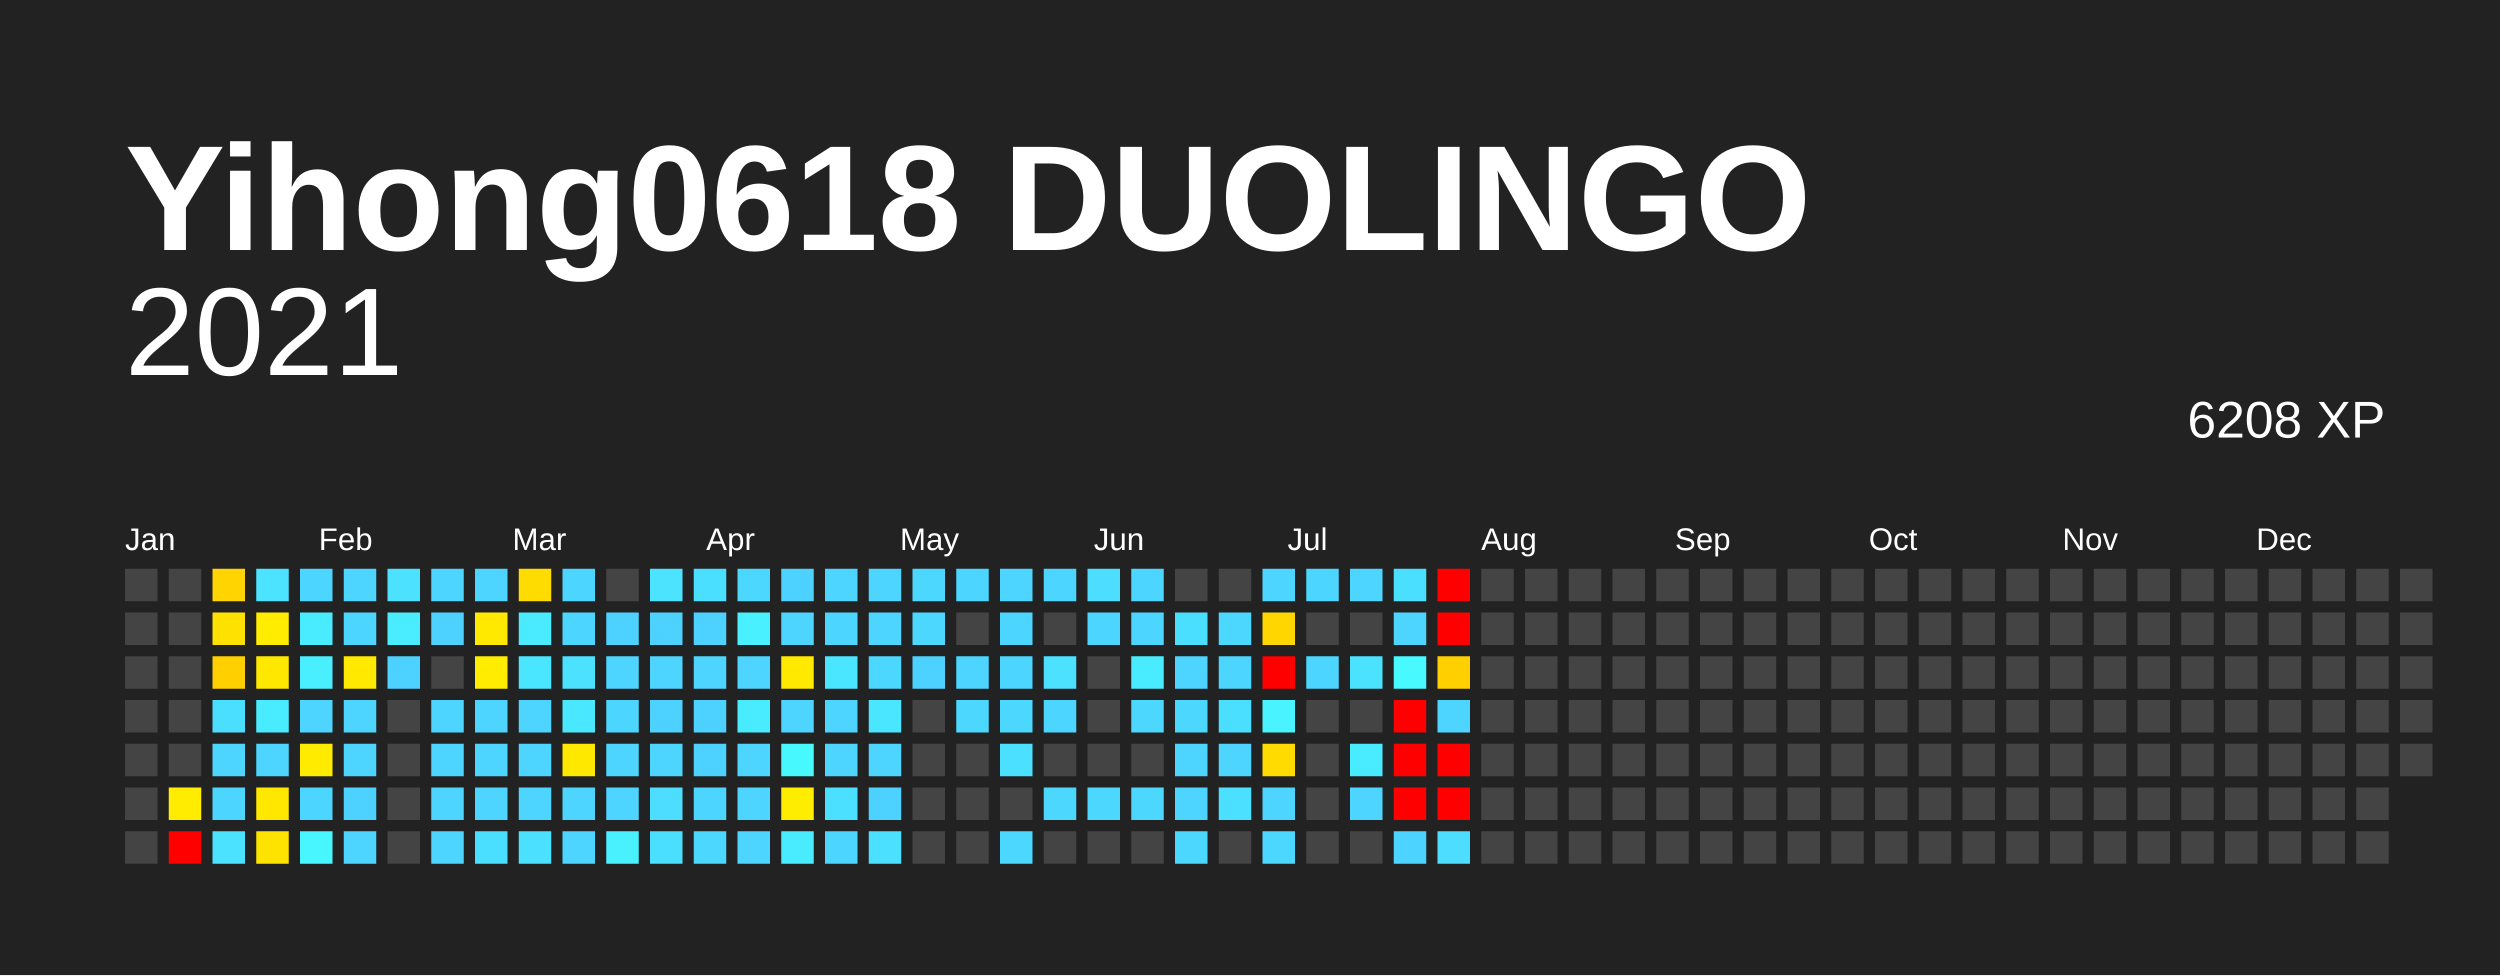
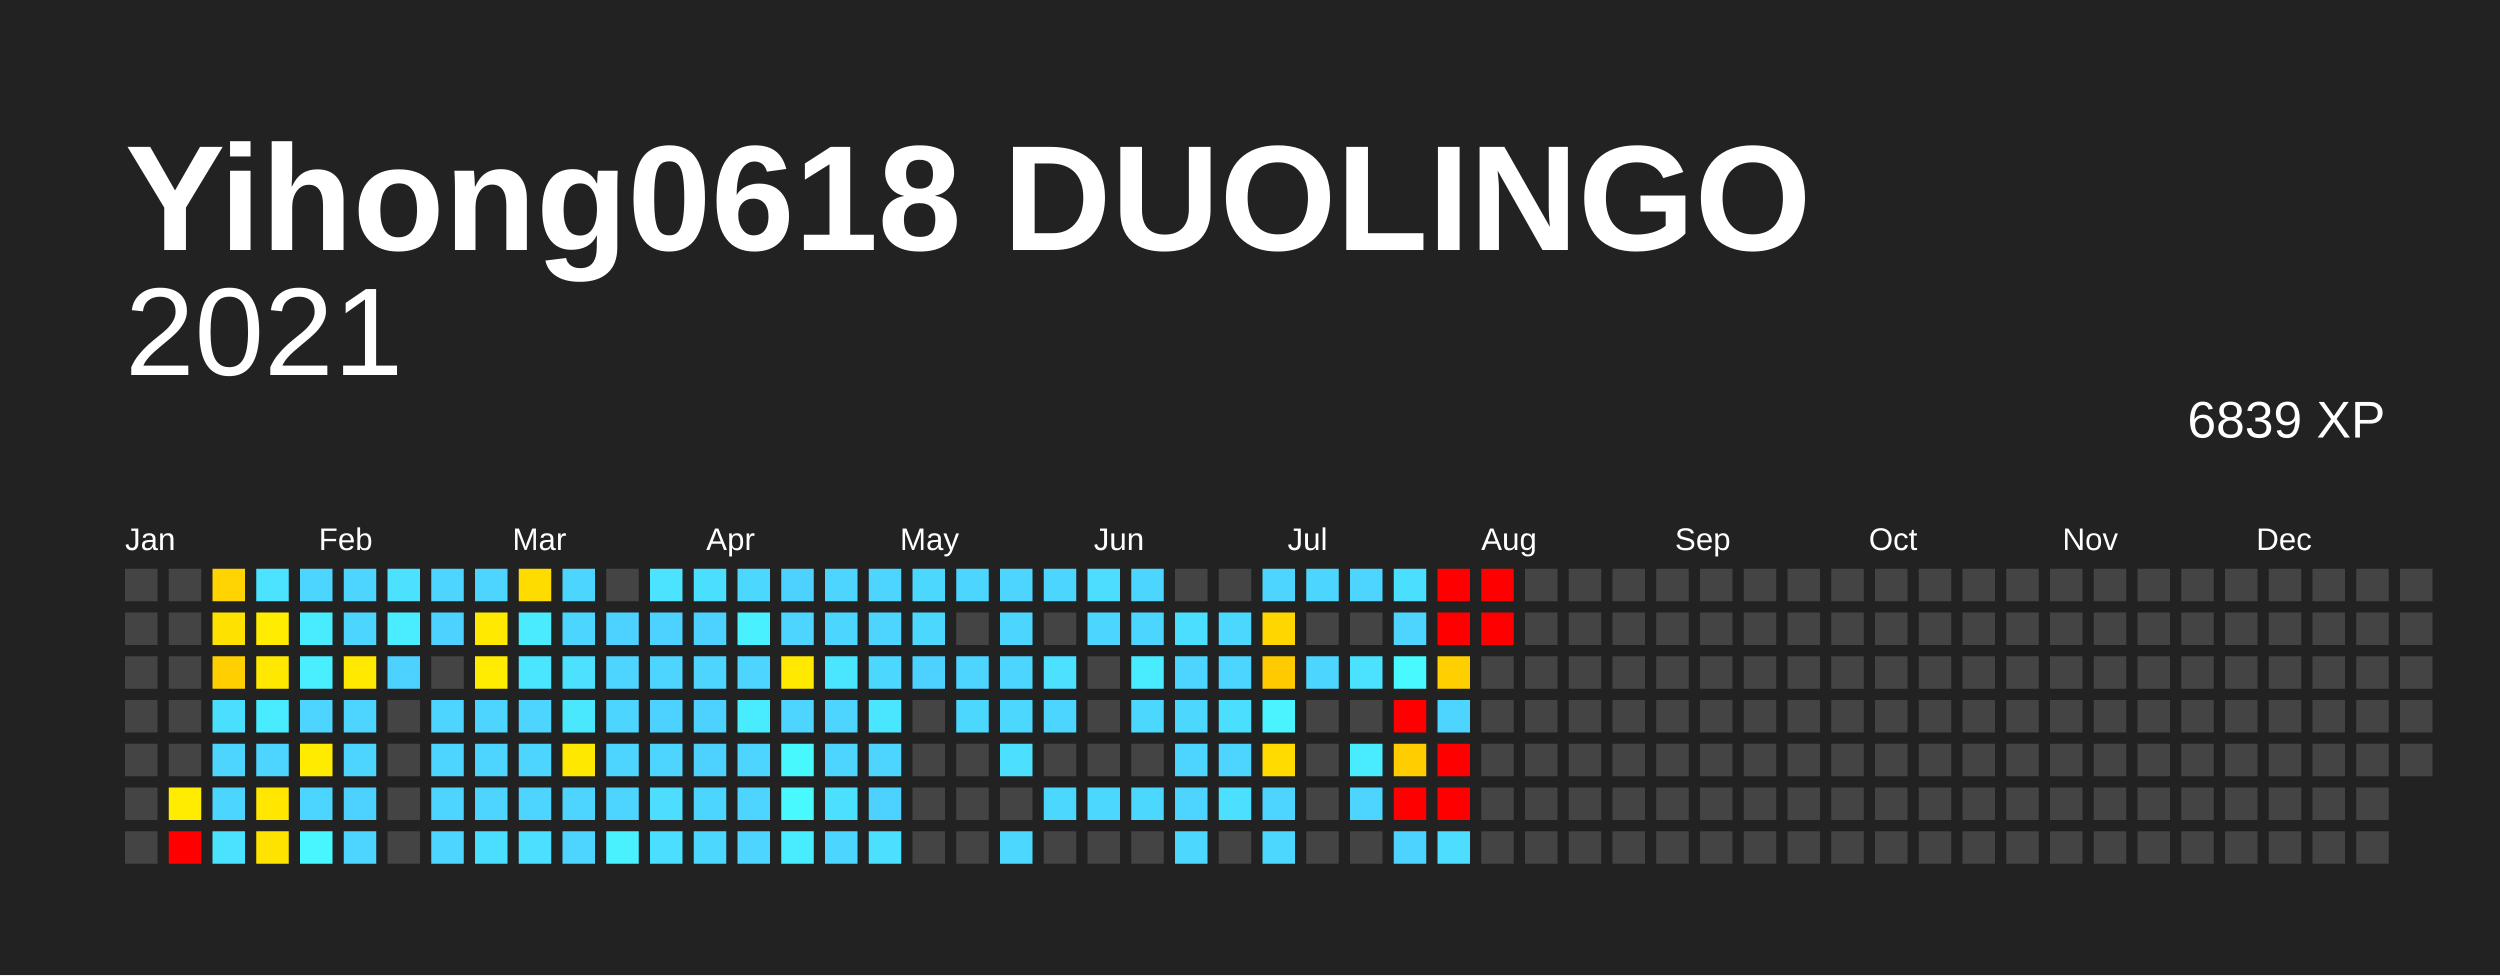
<svg xmlns="http://www.w3.org/2000/svg" baseProfile="full" height="78mm" version="1.1" viewBox="0,0,200,78" width="200mm">
  <defs />
  <rect fill="#222222" height="78" width="200" x="0" y="0" />
  <text fill="#FFFFFF" style="font-size:12px; font-family:Arial; font-weight:bold;" x="10" y="20">Yihong0618 DUOLINGO</text>
  <text alignment-baseline="hanging" fill="#FFFFFF" style="font-size:10.0px; font-family:Arial;" x="10" y="30">2021</text>
-   <text alignment-baseline="hanging" fill="#FFFFFF" style="font-size:4.125px; font-family:Arial;" x="175" y="35">6208 XP</text>
+   <text alignment-baseline="hanging" fill="#FFFFFF" style="font-size:4.125px; font-family:Arial;" x="175" y="35">6839 XP</text>
  <text fill="#FFFFFF" style="font-size:2.5px; font-family:Arial" x="10.0" y="44">Jan</text>
  <text fill="#FFFFFF" style="font-size:2.5px; font-family:Arial" x="25.5" y="44">Feb</text>
  <text fill="#FFFFFF" style="font-size:2.5px; font-family:Arial" x="41.0" y="44">Mar</text>
  <text fill="#FFFFFF" style="font-size:2.5px; font-family:Arial" x="56.5" y="44">Apr</text>
  <text fill="#FFFFFF" style="font-size:2.5px; font-family:Arial" x="72.0" y="44">May</text>
  <text fill="#FFFFFF" style="font-size:2.5px; font-family:Arial" x="87.5" y="44">Jun</text>
  <text fill="#FFFFFF" style="font-size:2.5px; font-family:Arial" x="103.0" y="44">Jul</text>
  <text fill="#FFFFFF" style="font-size:2.5px; font-family:Arial" x="118.5" y="44">Aug</text>
  <text fill="#FFFFFF" style="font-size:2.5px; font-family:Arial" x="134.0" y="44">Sep</text>
  <text fill="#FFFFFF" style="font-size:2.5px; font-family:Arial" x="149.5" y="44">Oct</text>
  <text fill="#FFFFFF" style="font-size:2.5px; font-family:Arial" x="165.0" y="44">Nov</text>
  <text fill="#FFFFFF" style="font-size:2.5px; font-family:Arial" x="180.5" y="44">Dec</text>
  <rect fill="#444444" height="2.6" width="2.6" x="10.0" y="45.5" />
  <rect fill="#444444" height="2.6" width="2.6" x="10.0" y="49.0" />
  <rect fill="#444444" height="2.6" width="2.6" x="10.0" y="52.5" />
  <rect fill="#444444" height="2.6" width="2.6" x="10.0" y="56.0" />
  <rect fill="#444444" height="2.6" width="2.6" x="10.0" y="59.5" />
  <rect fill="#444444" height="2.6" width="2.6" x="10.0" y="63.0" />
  <rect fill="#444444" height="2.6" width="2.6" x="10.0" y="66.5" />
  <rect fill="#444444" height="2.6" width="2.6" x="13.5" y="45.5" />
  <rect fill="#444444" height="2.6" width="2.6" x="13.5" y="49.0" />
  <rect fill="#444444" height="2.6" width="2.6" x="13.5" y="52.5" />
  <rect fill="#444444" height="2.6" width="2.6" x="13.5" y="56.0" />
  <rect fill="#444444" height="2.6" width="2.6" x="13.5" y="59.5" />
  <rect fill="#ffec00" height="2.6" width="2.6" x="13.5" y="63.0" />
  <rect fill="red" height="2.6" width="2.6" x="13.5" y="66.5" />
  <rect fill="#ffd400" height="2.6" width="2.6" x="17.0" y="45.5" />
  <rect fill="#ffe100" height="2.6" width="2.6" x="17.0" y="49.0" />
  <rect fill="#ffcf00" height="2.6" width="2.6" x="17.0" y="52.5" />
  <rect fill="#4bdfff" height="2.6" width="2.6" x="17.0" y="56.0" />
  <rect fill="#4dd4ff" height="2.6" width="2.6" x="17.0" y="59.5" />
  <rect fill="#4cd6ff" height="2.6" width="2.6" x="17.0" y="63.0" />
  <rect fill="#4be2ff" height="2.6" width="2.6" x="17.0" y="66.5" />
  <rect fill="#4be3ff" height="2.6" width="2.6" x="20.5" y="45.5" />
  <rect fill="#ffec00" height="2.6" width="2.6" x="20.5" y="49.0" />
  <rect fill="#ffe800" height="2.6" width="2.6" x="20.5" y="52.5" />
  <rect fill="#49ecff" height="2.6" width="2.6" x="20.5" y="56.0" />
  <rect fill="#4dd4ff" height="2.6" width="2.6" x="20.5" y="59.5" />
  <rect fill="#ffe700" height="2.6" width="2.6" x="20.5" y="63.0" />
  <rect fill="#ffe300" height="2.6" width="2.6" x="20.5" y="66.5" />
  <rect fill="#4cd6ff" height="2.6" width="2.6" x="24.0" y="45.5" />
  <rect fill="#49ecff" height="2.6" width="2.6" x="24.0" y="49.0" />
  <rect fill="#49efff" height="2.6" width="2.6" x="24.0" y="52.5" />
  <rect fill="#4dd4ff" height="2.6" width="2.6" x="24.0" y="56.0" />
  <rect fill="#ffeb00" height="2.6" width="2.6" x="24.0" y="59.5" />
  <rect fill="#4cd6ff" height="2.6" width="2.6" x="24.0" y="63.0" />
  <rect fill="#48f6ff" height="2.6" width="2.6" x="24.0" y="66.5" />
  <rect fill="#4dd5ff" height="2.6" width="2.6" x="27.5" y="45.5" />
  <rect fill="#4cd6ff" height="2.6" width="2.6" x="27.5" y="49.0" />
  <rect fill="#ffe900" height="2.6" width="2.6" x="27.5" y="52.5" />
  <rect fill="#4dd4ff" height="2.6" width="2.6" x="27.5" y="56.0" />
  <rect fill="#4dd5ff" height="2.6" width="2.6" x="27.5" y="59.5" />
  <rect fill="#4dd2ff" height="2.6" width="2.6" x="27.5" y="63.0" />
  <rect fill="#4dd5ff" height="2.6" width="2.6" x="27.5" y="66.5" />
  <rect fill="#4be1ff" height="2.6" width="2.6" x="31.0" y="45.5" />
  <rect fill="#49edff" height="2.6" width="2.6" x="31.0" y="49.0" />
  <rect fill="#4dd2ff" height="2.6" width="2.6" x="31.0" y="52.5" />
  <rect fill="#444444" height="2.6" width="2.6" x="31.0" y="56.0" />
  <rect fill="#444444" height="2.6" width="2.6" x="31.0" y="59.5" />
  <rect fill="#444444" height="2.6" width="2.6" x="31.0" y="63.0" />
  <rect fill="#444444" height="2.6" width="2.6" x="31.0" y="66.5" />
  <rect fill="#4dd5ff" height="2.6" width="2.6" x="34.5" y="45.5" />
  <rect fill="#4dd2ff" height="2.6" width="2.6" x="34.5" y="49.0" />
  <rect fill="#444444" height="2.6" width="2.6" x="34.5" y="52.5" />
  <rect fill="#4dd5ff" height="2.6" width="2.6" x="34.5" y="56.0" />
  <rect fill="#4dd5ff" height="2.6" width="2.6" x="34.5" y="59.5" />
  <rect fill="#4dd5ff" height="2.6" width="2.6" x="34.5" y="63.0" />
  <rect fill="#4dd4ff" height="2.6" width="2.6" x="34.5" y="66.5" />
  <rect fill="#4dd4ff" height="2.6" width="2.6" x="38.0" y="45.5" />
  <rect fill="#ffe900" height="2.6" width="2.6" x="38.0" y="49.0" />
  <rect fill="#ffec00" height="2.6" width="2.6" x="38.0" y="52.5" />
  <rect fill="#4dd5ff" height="2.6" width="2.6" x="38.0" y="56.0" />
  <rect fill="#4dd5ff" height="2.6" width="2.6" x="38.0" y="59.5" />
  <rect fill="#4dd4ff" height="2.6" width="2.6" x="38.0" y="63.0" />
  <rect fill="#4bdfff" height="2.6" width="2.6" x="38.0" y="66.5" />
  <rect fill="#ffdc00" height="2.6" width="2.6" x="41.5" y="45.5" />
  <rect fill="#4aebff" height="2.6" width="2.6" x="41.5" y="49.0" />
  <rect fill="#4ae5ff" height="2.6" width="2.6" x="41.5" y="52.5" />
  <rect fill="#4dd4ff" height="2.6" width="2.6" x="41.5" y="56.0" />
  <rect fill="#4dd5ff" height="2.6" width="2.6" x="41.5" y="59.5" />
  <rect fill="#4dd4ff" height="2.6" width="2.6" x="41.5" y="63.0" />
  <rect fill="#4be0ff" height="2.6" width="2.6" x="41.5" y="66.5" />
  <rect fill="#4cd6ff" height="2.6" width="2.6" x="45.0" y="45.5" />
  <rect fill="#4cd6ff" height="2.6" width="2.6" x="45.0" y="49.0" />
  <rect fill="#4be1ff" height="2.6" width="2.6" x="45.0" y="52.5" />
  <rect fill="#4ae8ff" height="2.6" width="2.6" x="45.0" y="56.0" />
  <rect fill="#ffe800" height="2.6" width="2.6" x="45.0" y="59.5" />
  <rect fill="#4dd4ff" height="2.6" width="2.6" x="45.0" y="63.0" />
  <rect fill="#4dd5ff" height="2.6" width="2.6" x="45.0" y="66.5" />
  <rect fill="#444444" height="2.6" width="2.6" x="48.5" y="45.5" />
  <rect fill="#4dd2ff" height="2.6" width="2.6" x="48.5" y="49.0" />
  <rect fill="#4dd4ff" height="2.6" width="2.6" x="48.5" y="52.5" />
  <rect fill="#4cd6ff" height="2.6" width="2.6" x="48.5" y="56.0" />
  <rect fill="#4dd4ff" height="2.6" width="2.6" x="48.5" y="59.5" />
  <rect fill="#4dd4ff" height="2.6" width="2.6" x="48.5" y="63.0" />
  <rect fill="#49f1ff" height="2.6" width="2.6" x="48.5" y="66.5" />
  <rect fill="#4be3ff" height="2.6" width="2.6" x="52.0" y="45.5" />
  <rect fill="#4dd2ff" height="2.6" width="2.6" x="52.0" y="49.0" />
  <rect fill="#4dd4ff" height="2.6" width="2.6" x="52.0" y="52.5" />
  <rect fill="#4dd2ff" height="2.6" width="2.6" x="52.0" y="56.0" />
  <rect fill="#4dd5ff" height="2.6" width="2.6" x="52.0" y="59.5" />
  <rect fill="#4cddff" height="2.6" width="2.6" x="52.0" y="63.0" />
  <rect fill="#4bdfff" height="2.6" width="2.6" x="52.0" y="66.5" />
  <rect fill="#4bdfff" height="2.6" width="2.6" x="55.5" y="45.5" />
  <rect fill="#4dd2ff" height="2.6" width="2.6" x="55.5" y="49.0" />
  <rect fill="#4dd5ff" height="2.6" width="2.6" x="55.5" y="52.5" />
  <rect fill="#4dd2ff" height="2.6" width="2.6" x="55.5" y="56.0" />
  <rect fill="#4dd2ff" height="2.6" width="2.6" x="55.5" y="59.5" />
  <rect fill="#4cd6ff" height="2.6" width="2.6" x="55.5" y="63.0" />
  <rect fill="#4cd7ff" height="2.6" width="2.6" x="55.5" y="66.5" />
  <rect fill="#4cd7ff" height="2.6" width="2.6" x="59.0" y="45.5" />
  <rect fill="#49f0ff" height="2.6" width="2.6" x="59.0" y="49.0" />
  <rect fill="#4dd4ff" height="2.6" width="2.6" x="59.0" y="52.5" />
  <rect fill="#49ecff" height="2.6" width="2.6" x="59.0" y="56.0" />
  <rect fill="#4dd5ff" height="2.6" width="2.6" x="59.0" y="59.5" />
  <rect fill="#4dd4ff" height="2.6" width="2.6" x="59.0" y="63.0" />
  <rect fill="#4dd5ff" height="2.6" width="2.6" x="59.0" y="66.5" />
  <rect fill="#4dd2ff" height="2.6" width="2.6" x="62.5" y="45.5" />
  <rect fill="#4dd4ff" height="2.6" width="2.6" x="62.5" y="49.0" />
  <rect fill="#ffe900" height="2.6" width="2.6" x="62.5" y="52.5" />
  <rect fill="#4dd4ff" height="2.6" width="2.6" x="62.5" y="56.0" />
  <rect fill="#48f8ff" height="2.6" width="2.6" x="62.5" y="59.5" />
-   <rect fill="#ffed00" height="2.6" width="2.6" x="62.5" y="63.0" />
+   <rect fill="#48faff" height="2.6" width="2.6" x="62.5" y="63.0" />
  <rect fill="#49ecff" height="2.6" width="2.6" x="62.5" y="66.5" />
  <rect fill="#4dd5ff" height="2.6" width="2.6" x="66.0" y="45.5" />
  <rect fill="#4cd6ff" height="2.6" width="2.6" x="66.0" y="49.0" />
  <rect fill="#4ae5ff" height="2.6" width="2.6" x="66.0" y="52.5" />
  <rect fill="#4dd4ff" height="2.6" width="2.6" x="66.0" y="56.0" />
  <rect fill="#4dd5ff" height="2.6" width="2.6" x="66.0" y="59.5" />
  <rect fill="#4be0ff" height="2.6" width="2.6" x="66.0" y="63.0" />
  <rect fill="#4cd6ff" height="2.6" width="2.6" x="66.0" y="66.5" />
  <rect fill="#4dd5ff" height="2.6" width="2.6" x="69.5" y="45.5" />
  <rect fill="#4dd5ff" height="2.6" width="2.6" x="69.5" y="49.0" />
  <rect fill="#4cd7ff" height="2.6" width="2.6" x="69.5" y="52.5" />
  <rect fill="#4ae5ff" height="2.6" width="2.6" x="69.5" y="56.0" />
  <rect fill="#4dd5ff" height="2.6" width="2.6" x="69.5" y="59.5" />
  <rect fill="#4dd2ff" height="2.6" width="2.6" x="69.5" y="63.0" />
  <rect fill="#4be0ff" height="2.6" width="2.6" x="69.5" y="66.5" />
  <rect fill="#4cd7ff" height="2.6" width="2.6" x="73.0" y="45.5" />
  <rect fill="#4cd7ff" height="2.6" width="2.6" x="73.0" y="49.0" />
  <rect fill="#4dd2ff" height="2.6" width="2.6" x="73.0" y="52.5" />
  <rect fill="#444444" height="2.6" width="2.6" x="73.0" y="56.0" />
  <rect fill="#444444" height="2.6" width="2.6" x="73.0" y="59.5" />
  <rect fill="#444444" height="2.6" width="2.6" x="73.0" y="63.0" />
  <rect fill="#444444" height="2.6" width="2.6" x="73.0" y="66.5" />
  <rect fill="#4cd6ff" height="2.6" width="2.6" x="76.5" y="45.5" />
  <rect fill="#444444" height="2.6" width="2.6" x="76.5" y="49.0" />
  <rect fill="#4dd5ff" height="2.6" width="2.6" x="76.5" y="52.5" />
  <rect fill="#4cd7ff" height="2.6" width="2.6" x="76.5" y="56.0" />
  <rect fill="#444444" height="2.6" width="2.6" x="76.5" y="59.5" />
  <rect fill="#444444" height="2.6" width="2.6" x="76.5" y="63.0" />
  <rect fill="#444444" height="2.6" width="2.6" x="76.5" y="66.5" />
  <rect fill="#4dd5ff" height="2.6" width="2.6" x="80.0" y="45.5" />
  <rect fill="#4cd6ff" height="2.6" width="2.6" x="80.0" y="49.0" />
  <rect fill="#4cd6ff" height="2.6" width="2.6" x="80.0" y="52.5" />
  <rect fill="#4cd7ff" height="2.6" width="2.6" x="80.0" y="56.0" />
  <rect fill="#4be0ff" height="2.6" width="2.6" x="80.0" y="59.5" />
  <rect fill="#444444" height="2.6" width="2.6" x="80.0" y="63.0" />
  <rect fill="#4cd7ff" height="2.6" width="2.6" x="80.0" y="66.5" />
  <rect fill="#4cd6ff" height="2.6" width="2.6" x="83.5" y="45.5" />
  <rect fill="#444444" height="2.6" width="2.6" x="83.5" y="49.0" />
  <rect fill="#4be1ff" height="2.6" width="2.6" x="83.5" y="52.5" />
  <rect fill="#4cd6ff" height="2.6" width="2.6" x="83.5" y="56.0" />
  <rect fill="#444444" height="2.6" width="2.6" x="83.5" y="59.5" />
  <rect fill="#4cd7ff" height="2.6" width="2.6" x="83.5" y="63.0" />
  <rect fill="#444444" height="2.6" width="2.6" x="83.5" y="66.5" />
  <rect fill="#4cddff" height="2.6" width="2.6" x="87.0" y="45.5" />
  <rect fill="#4cd6ff" height="2.6" width="2.6" x="87.0" y="49.0" />
  <rect fill="#444444" height="2.6" width="2.6" x="87.0" y="52.5" />
  <rect fill="#444444" height="2.6" width="2.6" x="87.0" y="56.0" />
  <rect fill="#444444" height="2.6" width="2.6" x="87.0" y="59.5" />
  <rect fill="#4cd7ff" height="2.6" width="2.6" x="87.0" y="63.0" />
  <rect fill="#444444" height="2.6" width="2.6" x="87.0" y="66.5" />
  <rect fill="#4cd6ff" height="2.6" width="2.6" x="90.5" y="45.5" />
  <rect fill="#4cd6ff" height="2.6" width="2.6" x="90.5" y="49.0" />
  <rect fill="#49ecff" height="2.6" width="2.6" x="90.5" y="52.5" />
  <rect fill="#4cd7ff" height="2.6" width="2.6" x="90.5" y="56.0" />
  <rect fill="#444444" height="2.6" width="2.6" x="90.5" y="59.5" />
  <rect fill="#4cd7ff" height="2.6" width="2.6" x="90.5" y="63.0" />
  <rect fill="#444444" height="2.6" width="2.6" x="90.5" y="66.5" />
  <rect fill="#444444" height="2.6" width="2.6" x="94.0" y="45.5" />
  <rect fill="#4bdfff" height="2.6" width="2.6" x="94.0" y="49.0" />
  <rect fill="#4dd5ff" height="2.6" width="2.6" x="94.0" y="52.5" />
  <rect fill="#4cd7ff" height="2.6" width="2.6" x="94.0" y="56.0" />
  <rect fill="#4dd4ff" height="2.6" width="2.6" x="94.0" y="59.5" />
  <rect fill="#4dd5ff" height="2.6" width="2.6" x="94.0" y="63.0" />
  <rect fill="#4cd7ff" height="2.6" width="2.6" x="94.0" y="66.5" />
  <rect fill="#444444" height="2.6" width="2.6" x="97.5" y="45.5" />
  <rect fill="#4cd7ff" height="2.6" width="2.6" x="97.5" y="49.0" />
  <rect fill="#4cd6ff" height="2.6" width="2.6" x="97.5" y="52.5" />
  <rect fill="#4bdfff" height="2.6" width="2.6" x="97.5" y="56.0" />
  <rect fill="#4dd4ff" height="2.6" width="2.6" x="97.5" y="59.5" />
  <rect fill="#4be0ff" height="2.6" width="2.6" x="97.5" y="63.0" />
  <rect fill="#444444" height="2.6" width="2.6" x="97.5" y="66.5" />
  <rect fill="#4dd5ff" height="2.6" width="2.6" x="101.0" y="45.5" />
  <rect fill="#ffd600" height="2.6" width="2.6" x="101.0" y="49.0" />
-   <rect fill="red" height="2.6" width="2.6" x="101.0" y="52.5" />
+   <rect fill="#ffca00" height="2.6" width="2.6" x="101.0" y="52.5" />
  <rect fill="#49f3ff" height="2.6" width="2.6" x="101.0" y="56.0" />
  <rect fill="#ffdb00" height="2.6" width="2.6" x="101.0" y="59.5" />
  <rect fill="#4dd4ff" height="2.6" width="2.6" x="101.0" y="63.0" />
  <rect fill="#4cd7ff" height="2.6" width="2.6" x="101.0" y="66.5" />
  <rect fill="#4cd6ff" height="2.6" width="2.6" x="104.5" y="45.5" />
  <rect fill="#444444" height="2.6" width="2.6" x="104.5" y="49.0" />
  <rect fill="#4cd6ff" height="2.6" width="2.6" x="104.5" y="52.5" />
  <rect fill="#444444" height="2.6" width="2.6" x="104.5" y="56.0" />
  <rect fill="#444444" height="2.6" width="2.6" x="104.5" y="59.5" />
  <rect fill="#444444" height="2.6" width="2.6" x="104.5" y="63.0" />
  <rect fill="#444444" height="2.6" width="2.6" x="104.5" y="66.5" />
  <rect fill="#4dd5ff" height="2.6" width="2.6" x="108.0" y="45.5" />
  <rect fill="#444444" height="2.6" width="2.6" x="108.0" y="49.0" />
  <rect fill="#4be2ff" height="2.6" width="2.6" x="108.0" y="52.5" />
  <rect fill="#444444" height="2.6" width="2.6" x="108.0" y="56.0" />
  <rect fill="#49ecff" height="2.6" width="2.6" x="108.0" y="59.5" />
  <rect fill="#4dd5ff" height="2.6" width="2.6" x="108.0" y="63.0" />
  <rect fill="#444444" height="2.6" width="2.6" x="108.0" y="66.5" />
  <rect fill="#4bdfff" height="2.6" width="2.6" x="111.5" y="45.5" />
  <rect fill="#4dd5ff" height="2.6" width="2.6" x="111.5" y="49.0" />
  <rect fill="#48f9ff" height="2.6" width="2.6" x="111.5" y="52.5" />
  <rect fill="red" height="2.6" width="2.6" x="111.5" y="56.0" />
-   <rect fill="red" height="2.6" width="2.6" x="111.5" y="59.5" />
+   <rect fill="#ffcd00" height="2.6" width="2.6" x="111.5" y="59.5" />
  <rect fill="red" height="2.6" width="2.6" x="111.5" y="63.0" />
  <rect fill="#4dd3ff" height="2.6" width="2.6" x="111.5" y="66.5" />
  <rect fill="red" height="2.6" width="2.6" x="115.0" y="45.5" />
  <rect fill="red" height="2.6" width="2.6" x="115.0" y="49.0" />
  <rect fill="#ffcf00" height="2.6" width="2.6" x="115.0" y="52.5" />
  <rect fill="#4dd4ff" height="2.6" width="2.6" x="115.0" y="56.0" />
  <rect fill="red" height="2.6" width="2.6" x="115.0" y="59.5" />
  <rect fill="red" height="2.6" width="2.6" x="115.0" y="63.0" />
  <rect fill="#4cddff" height="2.6" width="2.6" x="115.0" y="66.5" />
-   <rect fill="#444444" height="2.6" width="2.6" x="118.5" y="45.5" />
-   <rect fill="#444444" height="2.6" width="2.6" x="118.5" y="49.0" />
+   <rect fill="red" height="2.6" width="2.6" x="118.5" y="45.5" />
+   <rect fill="red" height="2.6" width="2.6" x="118.5" y="49.0" />
  <rect fill="#444444" height="2.6" width="2.6" x="118.5" y="52.5" />
  <rect fill="#444444" height="2.6" width="2.6" x="118.5" y="56.0" />
  <rect fill="#444444" height="2.6" width="2.6" x="118.5" y="59.5" />
  <rect fill="#444444" height="2.6" width="2.6" x="118.5" y="63.0" />
  <rect fill="#444444" height="2.6" width="2.6" x="118.5" y="66.5" />
  <rect fill="#444444" height="2.6" width="2.6" x="122.0" y="45.5" />
  <rect fill="#444444" height="2.6" width="2.6" x="122.0" y="49.0" />
  <rect fill="#444444" height="2.6" width="2.6" x="122.0" y="52.5" />
  <rect fill="#444444" height="2.6" width="2.6" x="122.0" y="56.0" />
  <rect fill="#444444" height="2.6" width="2.6" x="122.0" y="59.5" />
  <rect fill="#444444" height="2.6" width="2.6" x="122.0" y="63.0" />
  <rect fill="#444444" height="2.6" width="2.6" x="122.0" y="66.5" />
  <rect fill="#444444" height="2.6" width="2.6" x="125.5" y="45.5" />
  <rect fill="#444444" height="2.6" width="2.6" x="125.5" y="49.0" />
  <rect fill="#444444" height="2.6" width="2.6" x="125.5" y="52.5" />
  <rect fill="#444444" height="2.6" width="2.6" x="125.5" y="56.0" />
  <rect fill="#444444" height="2.6" width="2.6" x="125.5" y="59.5" />
  <rect fill="#444444" height="2.6" width="2.6" x="125.5" y="63.0" />
  <rect fill="#444444" height="2.6" width="2.6" x="125.5" y="66.5" />
  <rect fill="#444444" height="2.6" width="2.6" x="129.0" y="45.5" />
  <rect fill="#444444" height="2.6" width="2.6" x="129.0" y="49.0" />
  <rect fill="#444444" height="2.6" width="2.6" x="129.0" y="52.5" />
  <rect fill="#444444" height="2.6" width="2.6" x="129.0" y="56.0" />
  <rect fill="#444444" height="2.6" width="2.6" x="129.0" y="59.5" />
  <rect fill="#444444" height="2.6" width="2.6" x="129.0" y="63.0" />
  <rect fill="#444444" height="2.6" width="2.6" x="129.0" y="66.5" />
  <rect fill="#444444" height="2.6" width="2.6" x="132.5" y="45.5" />
  <rect fill="#444444" height="2.6" width="2.6" x="132.5" y="49.0" />
  <rect fill="#444444" height="2.6" width="2.6" x="132.5" y="52.5" />
  <rect fill="#444444" height="2.6" width="2.6" x="132.5" y="56.0" />
  <rect fill="#444444" height="2.6" width="2.6" x="132.5" y="59.5" />
  <rect fill="#444444" height="2.6" width="2.6" x="132.5" y="63.0" />
  <rect fill="#444444" height="2.6" width="2.6" x="132.5" y="66.5" />
  <rect fill="#444444" height="2.6" width="2.6" x="136.0" y="45.5" />
  <rect fill="#444444" height="2.6" width="2.6" x="136.0" y="49.0" />
  <rect fill="#444444" height="2.6" width="2.6" x="136.0" y="52.5" />
  <rect fill="#444444" height="2.6" width="2.6" x="136.0" y="56.0" />
  <rect fill="#444444" height="2.6" width="2.6" x="136.0" y="59.5" />
  <rect fill="#444444" height="2.6" width="2.6" x="136.0" y="63.0" />
  <rect fill="#444444" height="2.6" width="2.6" x="136.0" y="66.5" />
  <rect fill="#444444" height="2.6" width="2.6" x="139.5" y="45.5" />
  <rect fill="#444444" height="2.6" width="2.6" x="139.5" y="49.0" />
  <rect fill="#444444" height="2.6" width="2.6" x="139.5" y="52.5" />
  <rect fill="#444444" height="2.6" width="2.6" x="139.5" y="56.0" />
  <rect fill="#444444" height="2.6" width="2.6" x="139.5" y="59.5" />
  <rect fill="#444444" height="2.6" width="2.6" x="139.5" y="63.0" />
  <rect fill="#444444" height="2.6" width="2.6" x="139.5" y="66.5" />
  <rect fill="#444444" height="2.6" width="2.6" x="143.0" y="45.5" />
  <rect fill="#444444" height="2.6" width="2.6" x="143.0" y="49.0" />
  <rect fill="#444444" height="2.6" width="2.6" x="143.0" y="52.5" />
  <rect fill="#444444" height="2.6" width="2.6" x="143.0" y="56.0" />
  <rect fill="#444444" height="2.6" width="2.6" x="143.0" y="59.5" />
  <rect fill="#444444" height="2.6" width="2.6" x="143.0" y="63.0" />
  <rect fill="#444444" height="2.6" width="2.6" x="143.0" y="66.5" />
  <rect fill="#444444" height="2.6" width="2.6" x="146.5" y="45.5" />
  <rect fill="#444444" height="2.6" width="2.6" x="146.5" y="49.0" />
  <rect fill="#444444" height="2.6" width="2.6" x="146.5" y="52.5" />
  <rect fill="#444444" height="2.6" width="2.6" x="146.5" y="56.0" />
  <rect fill="#444444" height="2.6" width="2.6" x="146.5" y="59.5" />
  <rect fill="#444444" height="2.6" width="2.6" x="146.5" y="63.0" />
  <rect fill="#444444" height="2.6" width="2.6" x="146.5" y="66.5" />
  <rect fill="#444444" height="2.6" width="2.6" x="150.0" y="45.5" />
  <rect fill="#444444" height="2.6" width="2.6" x="150.0" y="49.0" />
  <rect fill="#444444" height="2.6" width="2.6" x="150.0" y="52.5" />
  <rect fill="#444444" height="2.6" width="2.6" x="150.0" y="56.0" />
  <rect fill="#444444" height="2.6" width="2.6" x="150.0" y="59.5" />
  <rect fill="#444444" height="2.6" width="2.6" x="150.0" y="63.0" />
  <rect fill="#444444" height="2.6" width="2.6" x="150.0" y="66.5" />
  <rect fill="#444444" height="2.6" width="2.6" x="153.5" y="45.5" />
  <rect fill="#444444" height="2.6" width="2.6" x="153.5" y="49.0" />
  <rect fill="#444444" height="2.6" width="2.6" x="153.5" y="52.5" />
  <rect fill="#444444" height="2.6" width="2.6" x="153.5" y="56.0" />
  <rect fill="#444444" height="2.6" width="2.6" x="153.5" y="59.5" />
  <rect fill="#444444" height="2.6" width="2.6" x="153.5" y="63.0" />
  <rect fill="#444444" height="2.6" width="2.6" x="153.5" y="66.5" />
  <rect fill="#444444" height="2.6" width="2.6" x="157.0" y="45.5" />
  <rect fill="#444444" height="2.6" width="2.6" x="157.0" y="49.0" />
  <rect fill="#444444" height="2.6" width="2.6" x="157.0" y="52.5" />
  <rect fill="#444444" height="2.6" width="2.6" x="157.0" y="56.0" />
  <rect fill="#444444" height="2.6" width="2.6" x="157.0" y="59.5" />
  <rect fill="#444444" height="2.6" width="2.6" x="157.0" y="63.0" />
  <rect fill="#444444" height="2.6" width="2.6" x="157.0" y="66.5" />
  <rect fill="#444444" height="2.6" width="2.6" x="160.5" y="45.5" />
  <rect fill="#444444" height="2.6" width="2.6" x="160.5" y="49.0" />
  <rect fill="#444444" height="2.6" width="2.6" x="160.5" y="52.5" />
  <rect fill="#444444" height="2.6" width="2.6" x="160.5" y="56.0" />
  <rect fill="#444444" height="2.6" width="2.6" x="160.5" y="59.5" />
  <rect fill="#444444" height="2.6" width="2.6" x="160.5" y="63.0" />
  <rect fill="#444444" height="2.6" width="2.6" x="160.5" y="66.5" />
  <rect fill="#444444" height="2.6" width="2.6" x="164.0" y="45.5" />
  <rect fill="#444444" height="2.6" width="2.6" x="164.0" y="49.0" />
  <rect fill="#444444" height="2.6" width="2.6" x="164.0" y="52.5" />
  <rect fill="#444444" height="2.6" width="2.6" x="164.0" y="56.0" />
  <rect fill="#444444" height="2.6" width="2.6" x="164.0" y="59.5" />
  <rect fill="#444444" height="2.6" width="2.6" x="164.0" y="63.0" />
  <rect fill="#444444" height="2.6" width="2.6" x="164.0" y="66.5" />
  <rect fill="#444444" height="2.6" width="2.6" x="167.5" y="45.5" />
  <rect fill="#444444" height="2.6" width="2.6" x="167.5" y="49.0" />
  <rect fill="#444444" height="2.6" width="2.6" x="167.5" y="52.5" />
  <rect fill="#444444" height="2.6" width="2.6" x="167.5" y="56.0" />
  <rect fill="#444444" height="2.6" width="2.6" x="167.5" y="59.5" />
  <rect fill="#444444" height="2.6" width="2.6" x="167.5" y="63.0" />
  <rect fill="#444444" height="2.6" width="2.6" x="167.5" y="66.5" />
  <rect fill="#444444" height="2.6" width="2.6" x="171.0" y="45.5" />
  <rect fill="#444444" height="2.6" width="2.6" x="171.0" y="49.0" />
  <rect fill="#444444" height="2.6" width="2.6" x="171.0" y="52.5" />
  <rect fill="#444444" height="2.6" width="2.6" x="171.0" y="56.0" />
  <rect fill="#444444" height="2.6" width="2.6" x="171.0" y="59.5" />
  <rect fill="#444444" height="2.6" width="2.6" x="171.0" y="63.0" />
  <rect fill="#444444" height="2.6" width="2.6" x="171.0" y="66.5" />
  <rect fill="#444444" height="2.6" width="2.6" x="174.5" y="45.5" />
  <rect fill="#444444" height="2.6" width="2.6" x="174.5" y="49.0" />
  <rect fill="#444444" height="2.6" width="2.6" x="174.5" y="52.5" />
  <rect fill="#444444" height="2.6" width="2.6" x="174.5" y="56.0" />
  <rect fill="#444444" height="2.6" width="2.6" x="174.5" y="59.5" />
  <rect fill="#444444" height="2.6" width="2.6" x="174.5" y="63.0" />
  <rect fill="#444444" height="2.6" width="2.6" x="174.5" y="66.5" />
  <rect fill="#444444" height="2.6" width="2.6" x="178.0" y="45.5" />
  <rect fill="#444444" height="2.6" width="2.6" x="178.0" y="49.0" />
  <rect fill="#444444" height="2.6" width="2.6" x="178.0" y="52.5" />
  <rect fill="#444444" height="2.6" width="2.6" x="178.0" y="56.0" />
  <rect fill="#444444" height="2.6" width="2.6" x="178.0" y="59.5" />
  <rect fill="#444444" height="2.6" width="2.6" x="178.0" y="63.0" />
  <rect fill="#444444" height="2.6" width="2.6" x="178.0" y="66.5" />
  <rect fill="#444444" height="2.6" width="2.6" x="181.5" y="45.5" />
  <rect fill="#444444" height="2.6" width="2.6" x="181.5" y="49.0" />
  <rect fill="#444444" height="2.6" width="2.6" x="181.5" y="52.5" />
  <rect fill="#444444" height="2.6" width="2.6" x="181.5" y="56.0" />
  <rect fill="#444444" height="2.6" width="2.6" x="181.5" y="59.5" />
  <rect fill="#444444" height="2.6" width="2.6" x="181.5" y="63.0" />
  <rect fill="#444444" height="2.6" width="2.6" x="181.5" y="66.5" />
  <rect fill="#444444" height="2.6" width="2.6" x="185.0" y="45.5" />
  <rect fill="#444444" height="2.6" width="2.6" x="185.0" y="49.0" />
  <rect fill="#444444" height="2.6" width="2.6" x="185.0" y="52.5" />
  <rect fill="#444444" height="2.6" width="2.6" x="185.0" y="56.0" />
  <rect fill="#444444" height="2.6" width="2.6" x="185.0" y="59.5" />
  <rect fill="#444444" height="2.6" width="2.6" x="185.0" y="63.0" />
  <rect fill="#444444" height="2.6" width="2.6" x="185.0" y="66.5" />
  <rect fill="#444444" height="2.6" width="2.6" x="188.5" y="45.5" />
  <rect fill="#444444" height="2.6" width="2.6" x="188.5" y="49.0" />
  <rect fill="#444444" height="2.6" width="2.6" x="188.5" y="52.5" />
  <rect fill="#444444" height="2.6" width="2.6" x="188.5" y="56.0" />
  <rect fill="#444444" height="2.6" width="2.6" x="188.5" y="59.5" />
  <rect fill="#444444" height="2.6" width="2.6" x="188.5" y="63.0" />
  <rect fill="#444444" height="2.6" width="2.6" x="188.5" y="66.5" />
  <rect fill="#444444" height="2.6" width="2.6" x="192.0" y="45.5" />
  <rect fill="#444444" height="2.6" width="2.6" x="192.0" y="49.0" />
  <rect fill="#444444" height="2.6" width="2.6" x="192.0" y="52.5" />
  <rect fill="#444444" height="2.6" width="2.6" x="192.0" y="56.0" />
  <rect fill="#444444" height="2.6" width="2.6" x="192.0" y="59.5" />
</svg>
